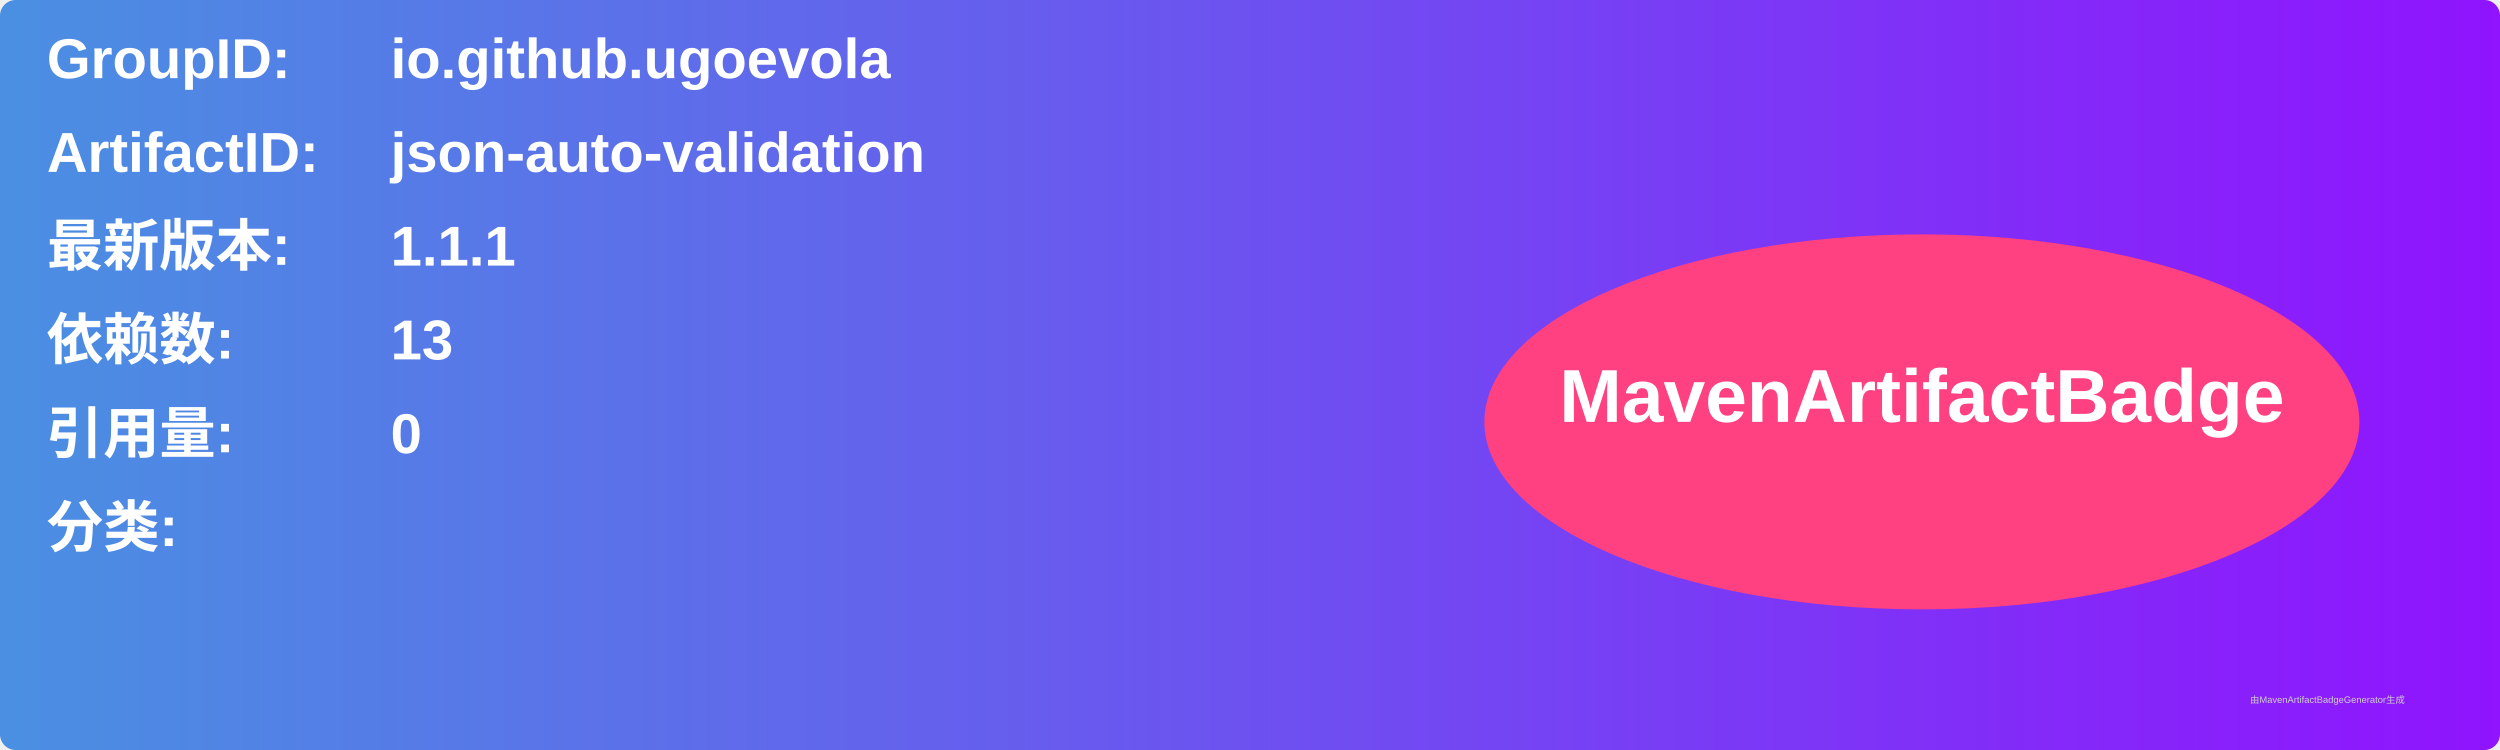
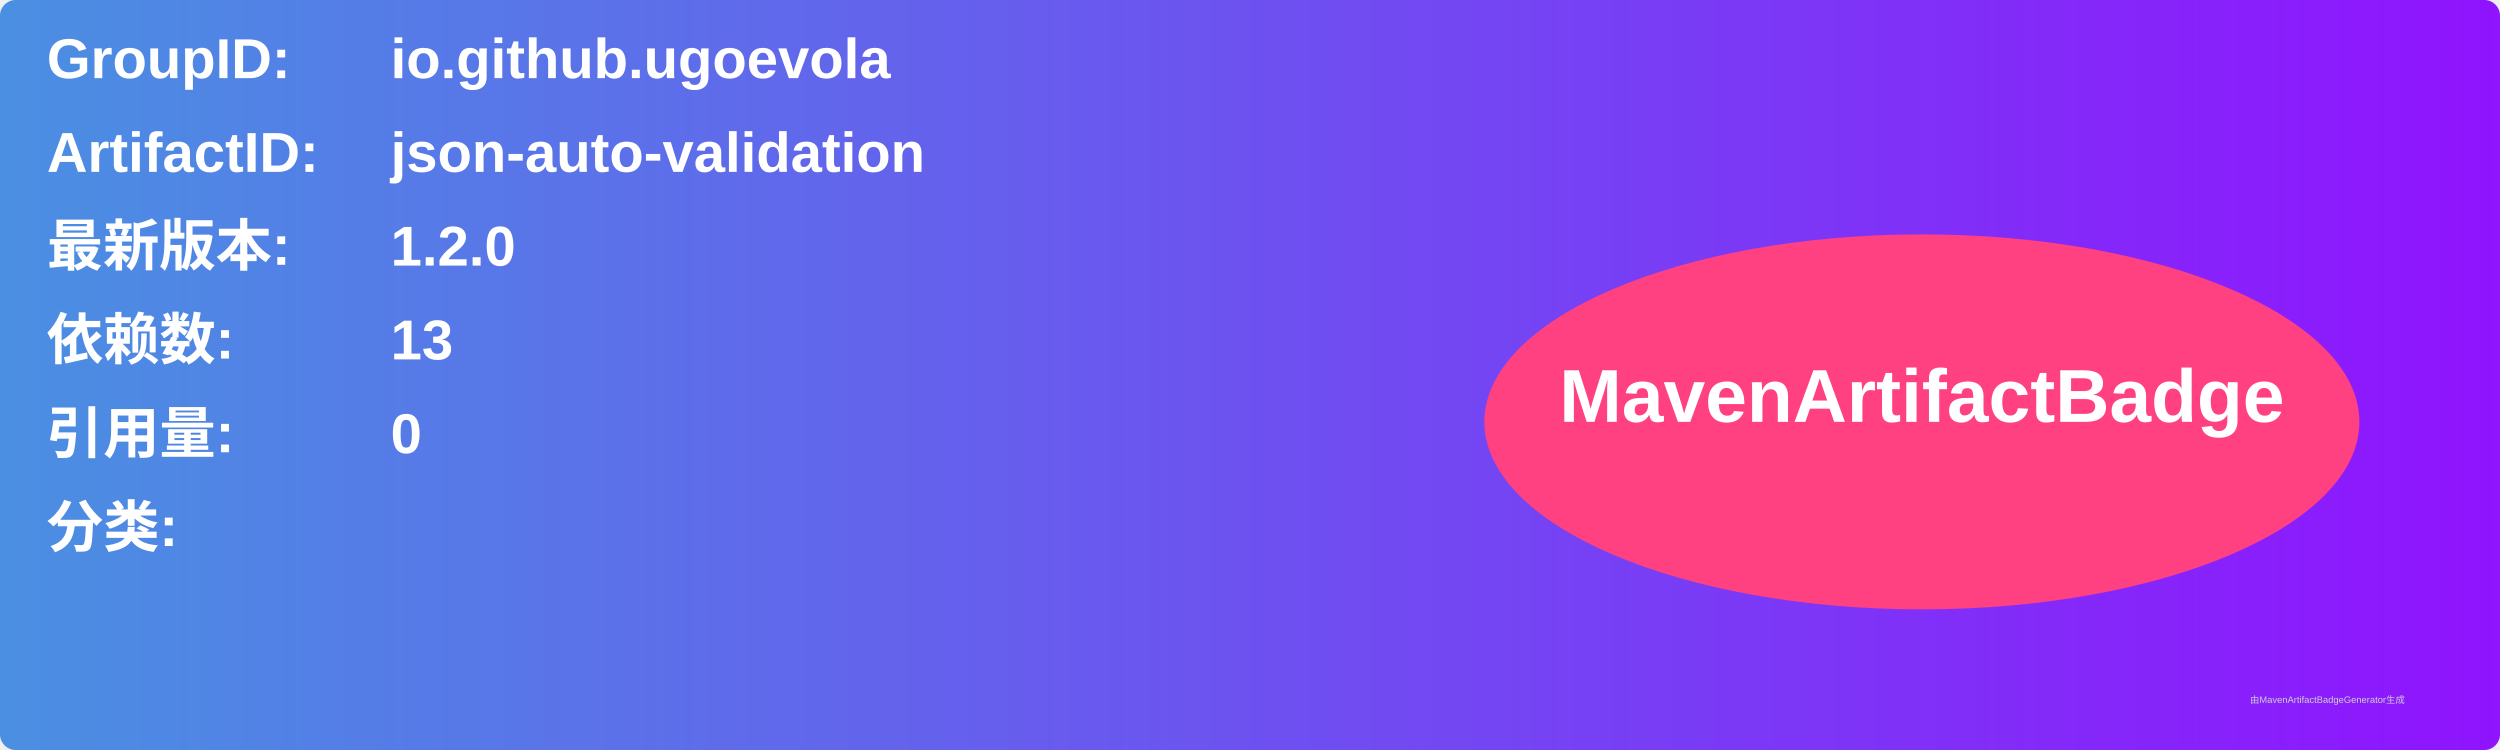
<svg xmlns="http://www.w3.org/2000/svg" width="800" height="240" viewBox="0 0 800 240">
  <linearGradient id="grad" x1="0%" y1="0%" x2="100%" y2="0%">
    <stop offset="0%" stop-color="#4a90e2" />
    <stop offset="100%" stop-color="#9013fe" />
  </linearGradient>
  <rect width="100%" height="100%" rx="5" ry="5" fill="url(#grad)" />
  <g transform="translate(15, 15)">
    <text x="0" y="10" font-family="Arial" font-size="18" fill="white" font-weight="bold" width="260">GroupID:</text>
    <text x="110" y="10" font-family="Arial" font-size="18" fill="white" font-weight="bold" width="460">io.github.ugoevola</text>
    <text x="0" y="40" font-family="Arial" font-size="18" fill="white" font-weight="bold" width="260">ArtifactID:</text>
    <text x="110" y="40" font-family="Arial" font-size="18" fill="white" font-weight="bold" width="460">json-auto-validation</text>
    <text x="0" y="70" font-family="Arial" font-size="18" fill="white" font-weight="bold">最新版本:</text>
    <text x="110" y="70" font-family="Arial" font-size="18" fill="white" font-weight="bold">
-       <tspan font-weight="bold">1.1.1</tspan>
+       <tspan font-weight="bold">1.2.0</tspan>
    </text>
    <text x="0" y="100" font-family="Arial" font-size="18" fill="white" font-weight="bold">依赖数: </text>
    <text x="110" y="100" font-family="Arial" font-size="18" fill="white">
      <tspan font-weight="bold">13</tspan>
    </text>
    <text x="0" y="130" font-family="Arial" font-size="18" fill="white" font-weight="bold">引用量: </text>
    <text x="110" y="130" font-family="Arial" font-size="18" fill="white">
      <tspan font-weight="bold">0</tspan>
    </text>
    <text x="0" y="160" font-family="Arial" font-size="18" fill="white" font-weight="bold">分类:</text>
    <text x="10" y="190" font-family="Arial" font-size="10" fill="white">
      <tspan font-weight="bold" />
    </text>
    <ellipse cx="600" cy="120" rx="140" ry="60" fill="#ff4081" />
    <text x="600" y="120" text-anchor="middle" font-family="Arial" font-size="24" fill="white" font-weight="bold">MavenArtifactBadge</text>
  </g>
  <text x="720" y="225" font-family="Arial" font-size="3" fill="#d0d0d0">由MavenArtifactBadgeGenerator生成</text>
</svg>
